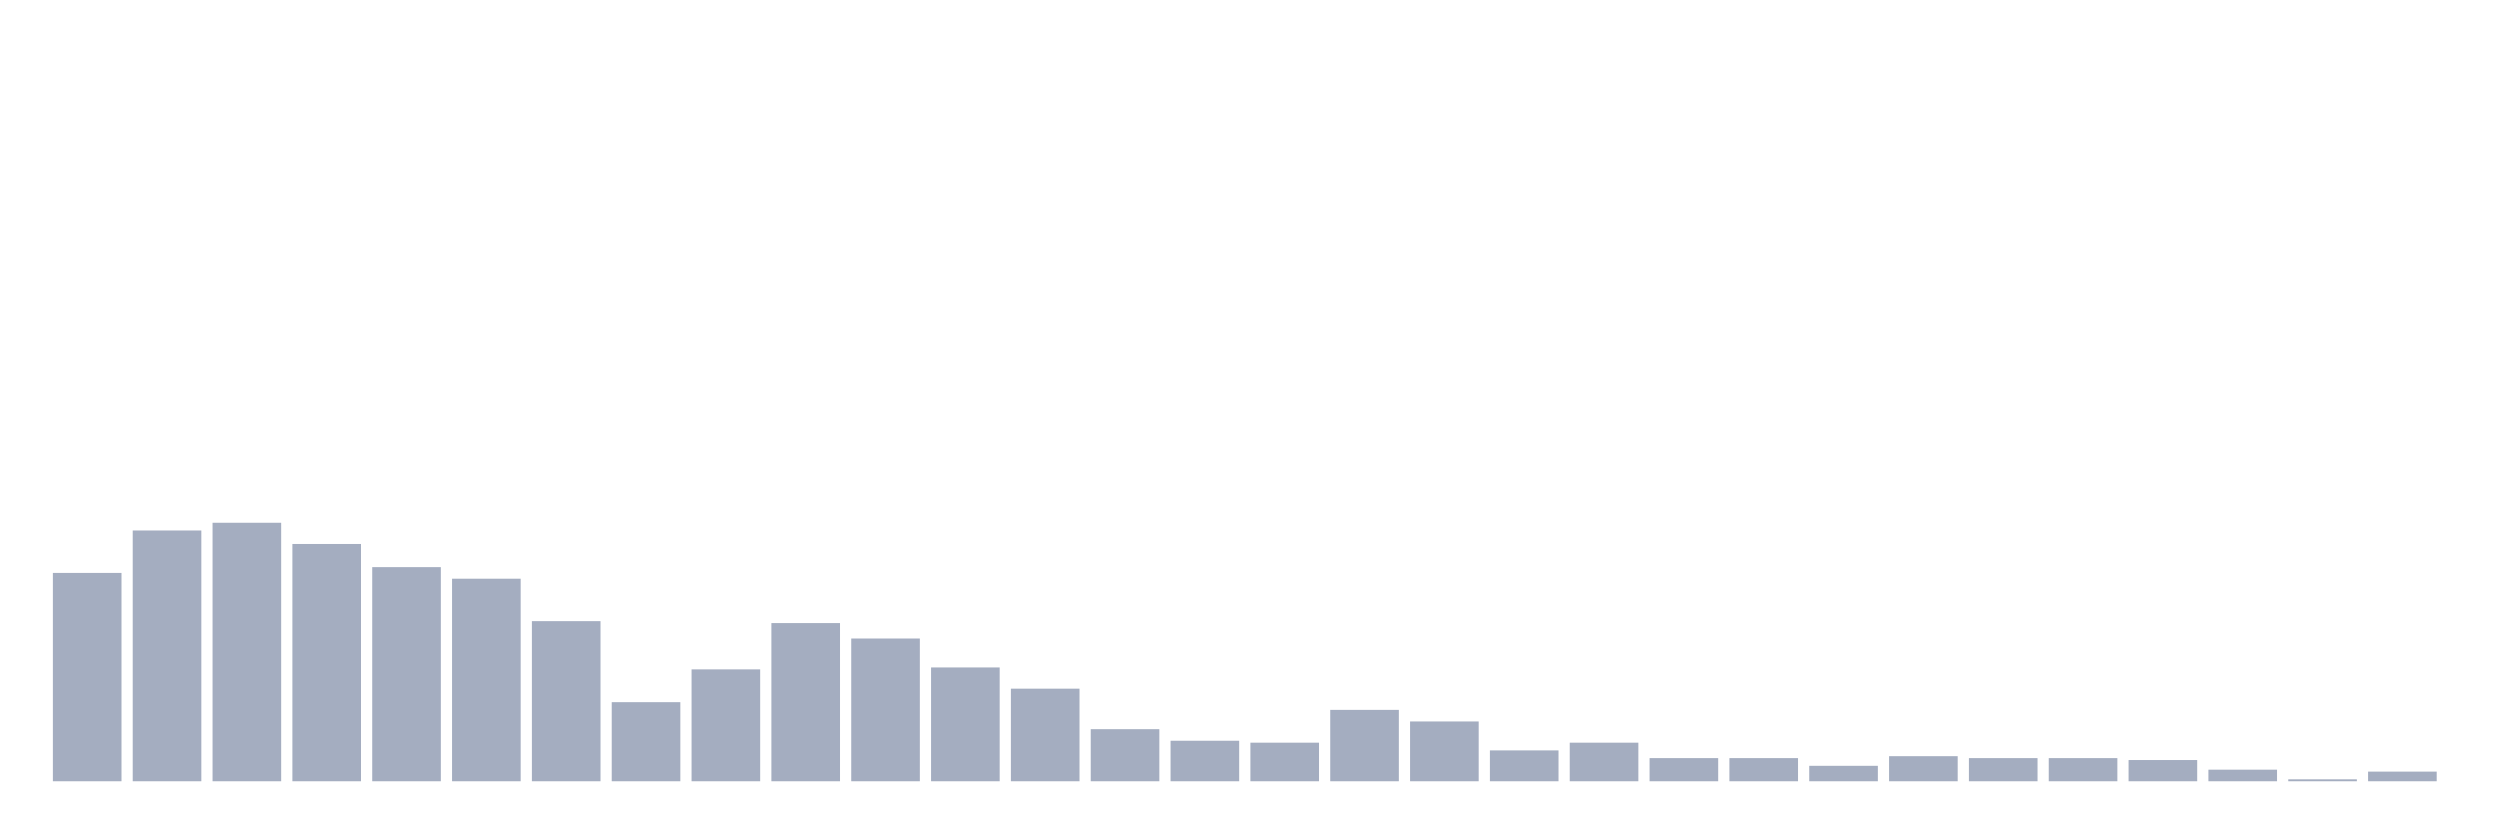
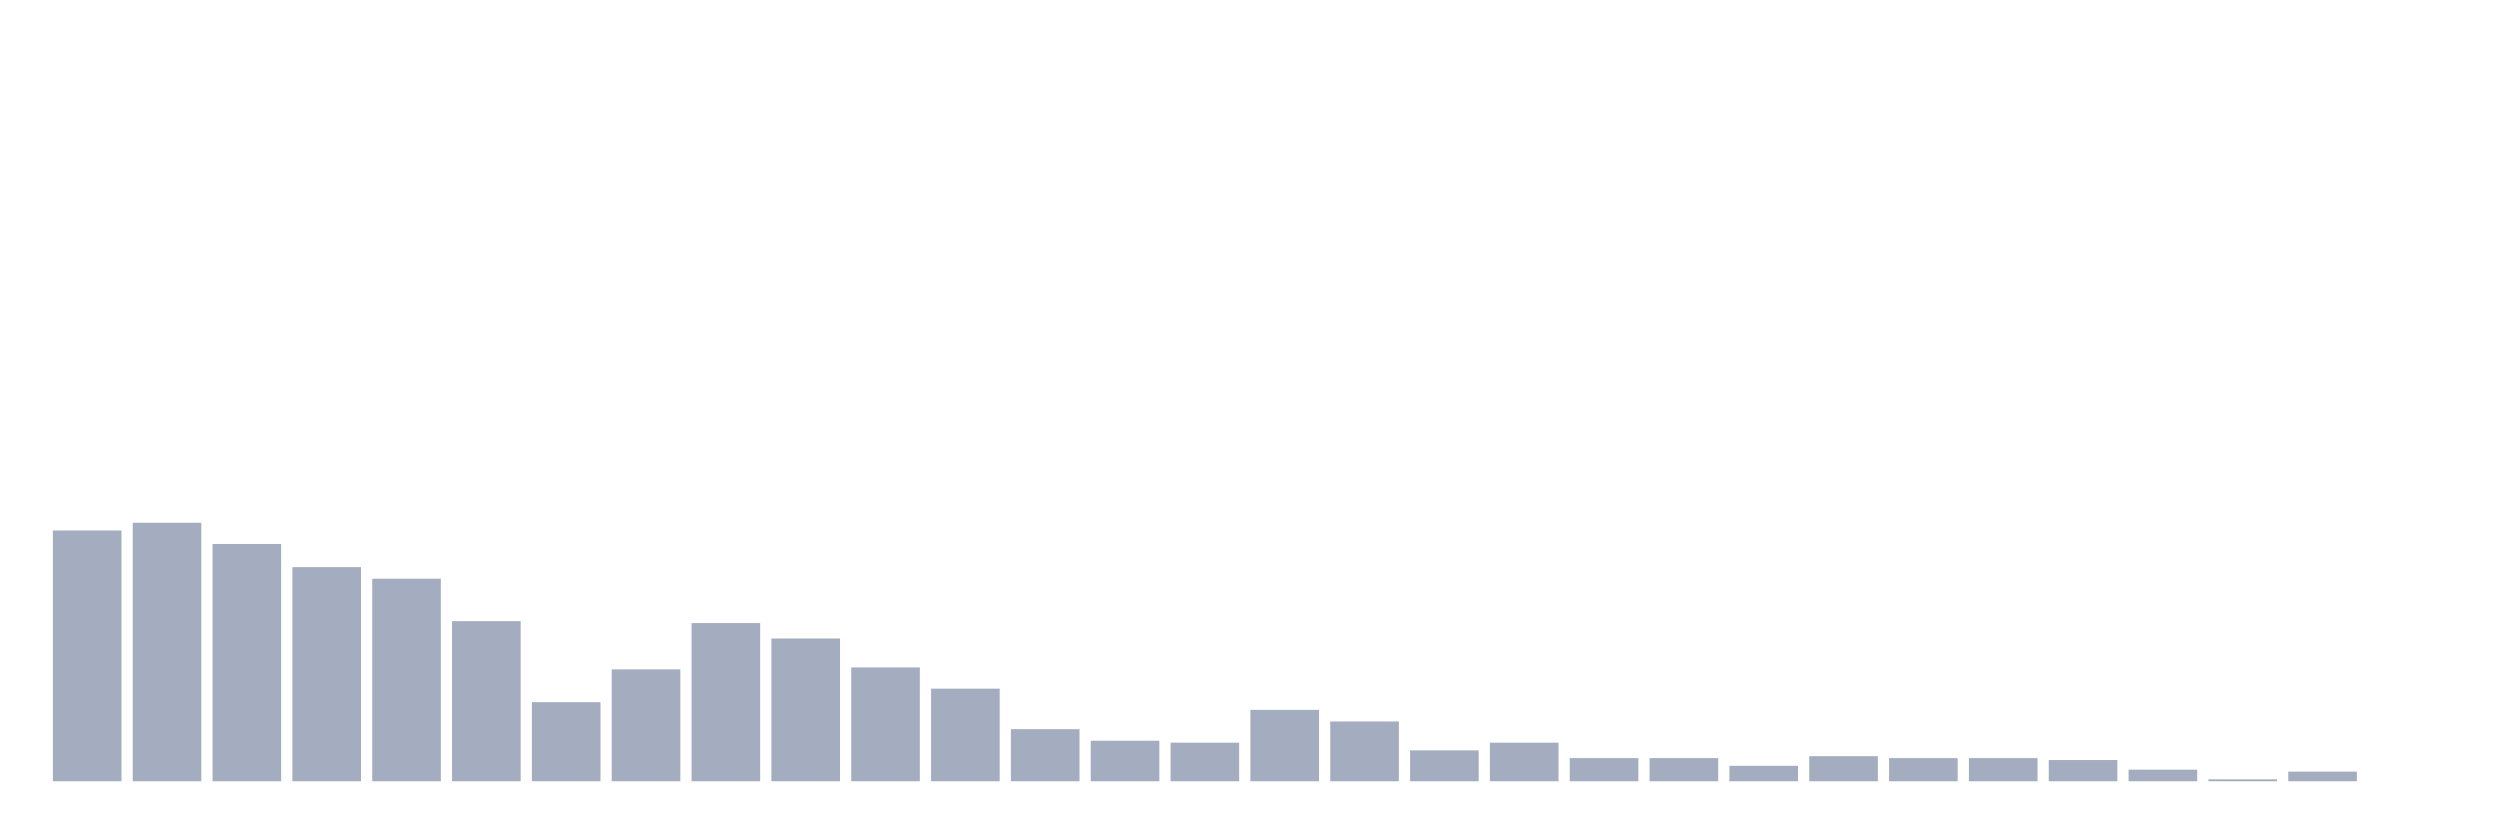
<svg xmlns="http://www.w3.org/2000/svg" viewBox="0 0 480 160">
  <g transform="translate(10,10)">
-     <rect class="bar" x="0.153" width="13.175" y="100" height="40" fill="rgb(164,173,192)" />
-     <rect class="bar" x="15.482" width="13.175" y="91.852" height="48.148" fill="rgb(164,173,192)" />
-     <rect class="bar" x="30.81" width="13.175" y="90.37" height="49.63" fill="rgb(164,173,192)" />
-     <rect class="bar" x="46.138" width="13.175" y="94.444" height="45.556" fill="rgb(164,173,192)" />
-     <rect class="bar" x="61.466" width="13.175" y="98.889" height="41.111" fill="rgb(164,173,192)" />
-     <rect class="bar" x="76.794" width="13.175" y="101.111" height="38.889" fill="rgb(164,173,192)" />
-     <rect class="bar" x="92.123" width="13.175" y="109.259" height="30.741" fill="rgb(164,173,192)" />
-     <rect class="bar" x="107.451" width="13.175" y="124.815" height="15.185" fill="rgb(164,173,192)" />
-     <rect class="bar" x="122.779" width="13.175" y="118.519" height="21.481" fill="rgb(164,173,192)" />
-     <rect class="bar" x="138.107" width="13.175" y="109.63" height="30.37" fill="rgb(164,173,192)" />
-     <rect class="bar" x="153.436" width="13.175" y="112.593" height="27.407" fill="rgb(164,173,192)" />
-     <rect class="bar" x="168.764" width="13.175" y="118.148" height="21.852" fill="rgb(164,173,192)" />
-     <rect class="bar" x="184.092" width="13.175" y="122.222" height="17.778" fill="rgb(164,173,192)" />
-     <rect class="bar" x="199.42" width="13.175" y="130" height="10" fill="rgb(164,173,192)" />
-     <rect class="bar" x="214.748" width="13.175" y="132.222" height="7.778" fill="rgb(164,173,192)" />
-     <rect class="bar" x="230.077" width="13.175" y="132.593" height="7.407" fill="rgb(164,173,192)" />
-     <rect class="bar" x="245.405" width="13.175" y="126.296" height="13.704" fill="rgb(164,173,192)" />
-     <rect class="bar" x="260.733" width="13.175" y="128.519" height="11.481" fill="rgb(164,173,192)" />
-     <rect class="bar" x="276.061" width="13.175" y="134.074" height="5.926" fill="rgb(164,173,192)" />
-     <rect class="bar" x="291.39" width="13.175" y="132.593" height="7.407" fill="rgb(164,173,192)" />
+     <rect class="bar" x="0.153" width="13.175" y="91.852" height="48.148" fill="rgb(164,173,192)" />
+     <rect class="bar" x="15.482" width="13.175" y="90.37" height="49.63" fill="rgb(164,173,192)" />
+     <rect class="bar" x="30.81" width="13.175" y="94.444" height="45.556" fill="rgb(164,173,192)" />
+     <rect class="bar" x="46.138" width="13.175" y="98.889" height="41.111" fill="rgb(164,173,192)" />
+     <rect class="bar" x="61.466" width="13.175" y="101.111" height="38.889" fill="rgb(164,173,192)" />
+     <rect class="bar" x="76.794" width="13.175" y="109.259" height="30.741" fill="rgb(164,173,192)" />
+     <rect class="bar" x="92.123" width="13.175" y="124.815" height="15.185" fill="rgb(164,173,192)" />
+     <rect class="bar" x="107.451" width="13.175" y="118.519" height="21.481" fill="rgb(164,173,192)" />
+     <rect class="bar" x="122.779" width="13.175" y="109.63" height="30.37" fill="rgb(164,173,192)" />
+     <rect class="bar" x="138.107" width="13.175" y="112.593" height="27.407" fill="rgb(164,173,192)" />
+     <rect class="bar" x="153.436" width="13.175" y="118.148" height="21.852" fill="rgb(164,173,192)" />
+     <rect class="bar" x="168.764" width="13.175" y="122.222" height="17.778" fill="rgb(164,173,192)" />
+     <rect class="bar" x="184.092" width="13.175" y="130" height="10" fill="rgb(164,173,192)" />
+     <rect class="bar" x="199.42" width="13.175" y="132.222" height="7.778" fill="rgb(164,173,192)" />
+     <rect class="bar" x="214.748" width="13.175" y="132.593" height="7.407" fill="rgb(164,173,192)" />
+     <rect class="bar" x="230.077" width="13.175" y="126.296" height="13.704" fill="rgb(164,173,192)" />
+     <rect class="bar" x="245.405" width="13.175" y="128.519" height="11.481" fill="rgb(164,173,192)" />
+     <rect class="bar" x="260.733" width="13.175" y="134.074" height="5.926" fill="rgb(164,173,192)" />
+     <rect class="bar" x="276.061" width="13.175" y="132.593" height="7.407" fill="rgb(164,173,192)" />
+     <rect class="bar" x="291.39" width="13.175" y="135.556" height="4.444" fill="rgb(164,173,192)" />
    <rect class="bar" x="306.718" width="13.175" y="135.556" height="4.444" fill="rgb(164,173,192)" />
-     <rect class="bar" x="322.046" width="13.175" y="135.556" height="4.444" fill="rgb(164,173,192)" />
-     <rect class="bar" x="337.374" width="13.175" y="137.037" height="2.963" fill="rgb(164,173,192)" />
-     <rect class="bar" x="352.702" width="13.175" y="135.185" height="4.815" fill="rgb(164,173,192)" />
+     <rect class="bar" x="322.046" width="13.175" y="137.037" height="2.963" fill="rgb(164,173,192)" />
+     <rect class="bar" x="337.374" width="13.175" y="135.185" height="4.815" fill="rgb(164,173,192)" />
+     <rect class="bar" x="352.702" width="13.175" y="135.556" height="4.444" fill="rgb(164,173,192)" />
    <rect class="bar" x="368.031" width="13.175" y="135.556" height="4.444" fill="rgb(164,173,192)" />
-     <rect class="bar" x="383.359" width="13.175" y="135.556" height="4.444" fill="rgb(164,173,192)" />
-     <rect class="bar" x="398.687" width="13.175" y="135.926" height="4.074" fill="rgb(164,173,192)" />
-     <rect class="bar" x="414.015" width="13.175" y="137.778" height="2.222" fill="rgb(164,173,192)" />
-     <rect class="bar" x="429.344" width="13.175" y="139.63" height="0.37" fill="rgb(164,173,192)" />
-     <rect class="bar" x="444.672" width="13.175" y="138.148" height="1.852" fill="rgb(164,173,192)" />
+     <rect class="bar" x="383.359" width="13.175" y="135.926" height="4.074" fill="rgb(164,173,192)" />
+     <rect class="bar" x="398.687" width="13.175" y="137.778" height="2.222" fill="rgb(164,173,192)" />
+     <rect class="bar" x="414.015" width="13.175" y="139.63" height="0.37" fill="rgb(164,173,192)" />
+     <rect class="bar" x="429.344" width="13.175" y="138.148" height="1.852" fill="rgb(164,173,192)" />
+     <rect class="bar" x="444.672" width="13.175" y="140" height="0" fill="rgb(164,173,192)" />
  </g>
</svg>
